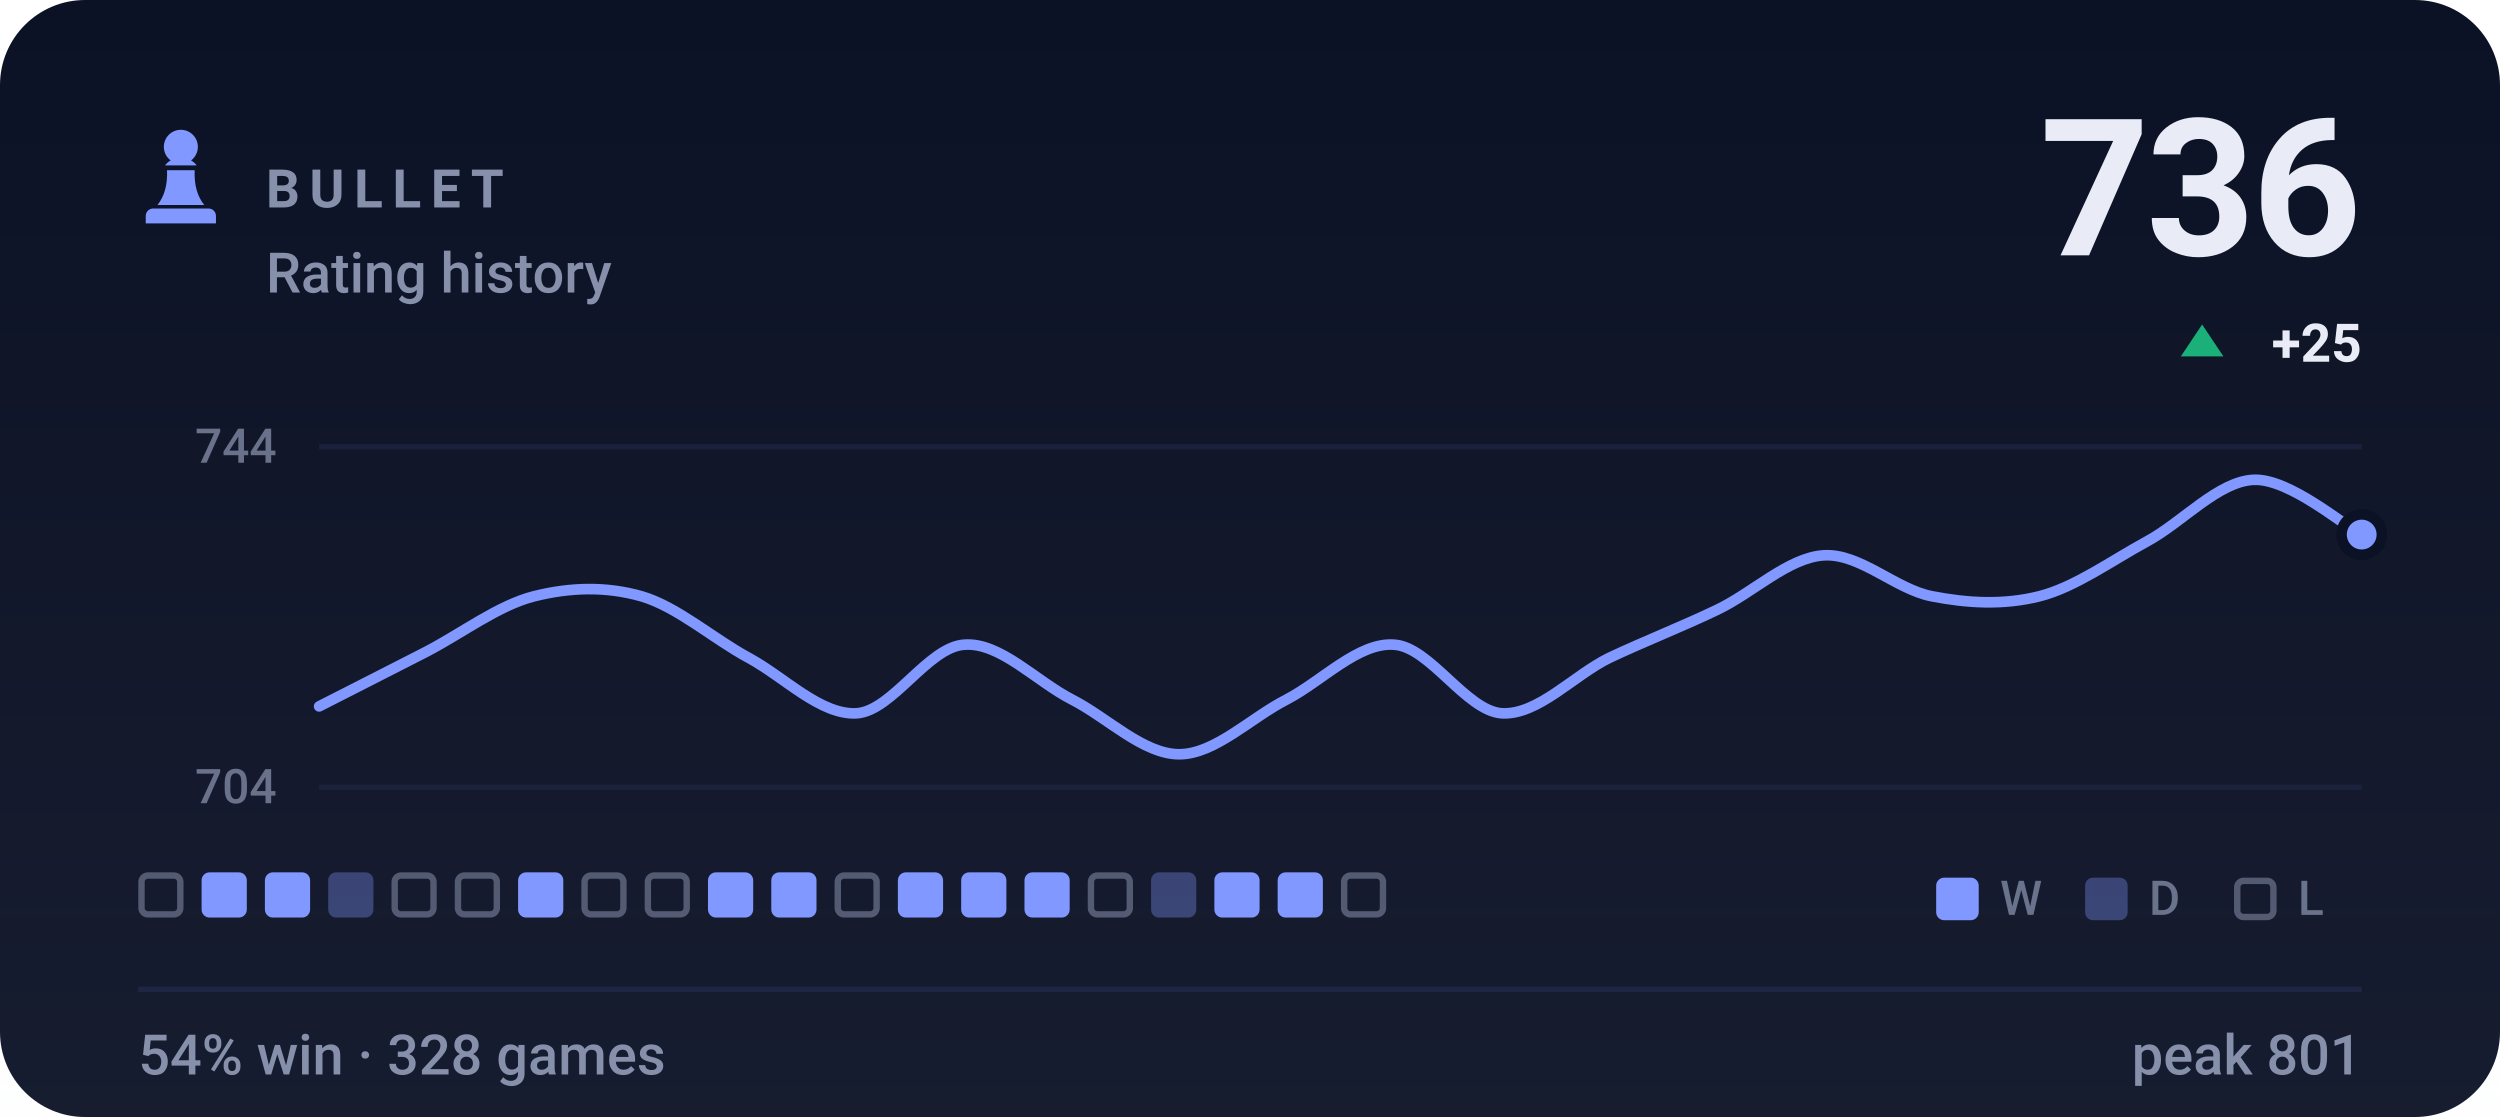
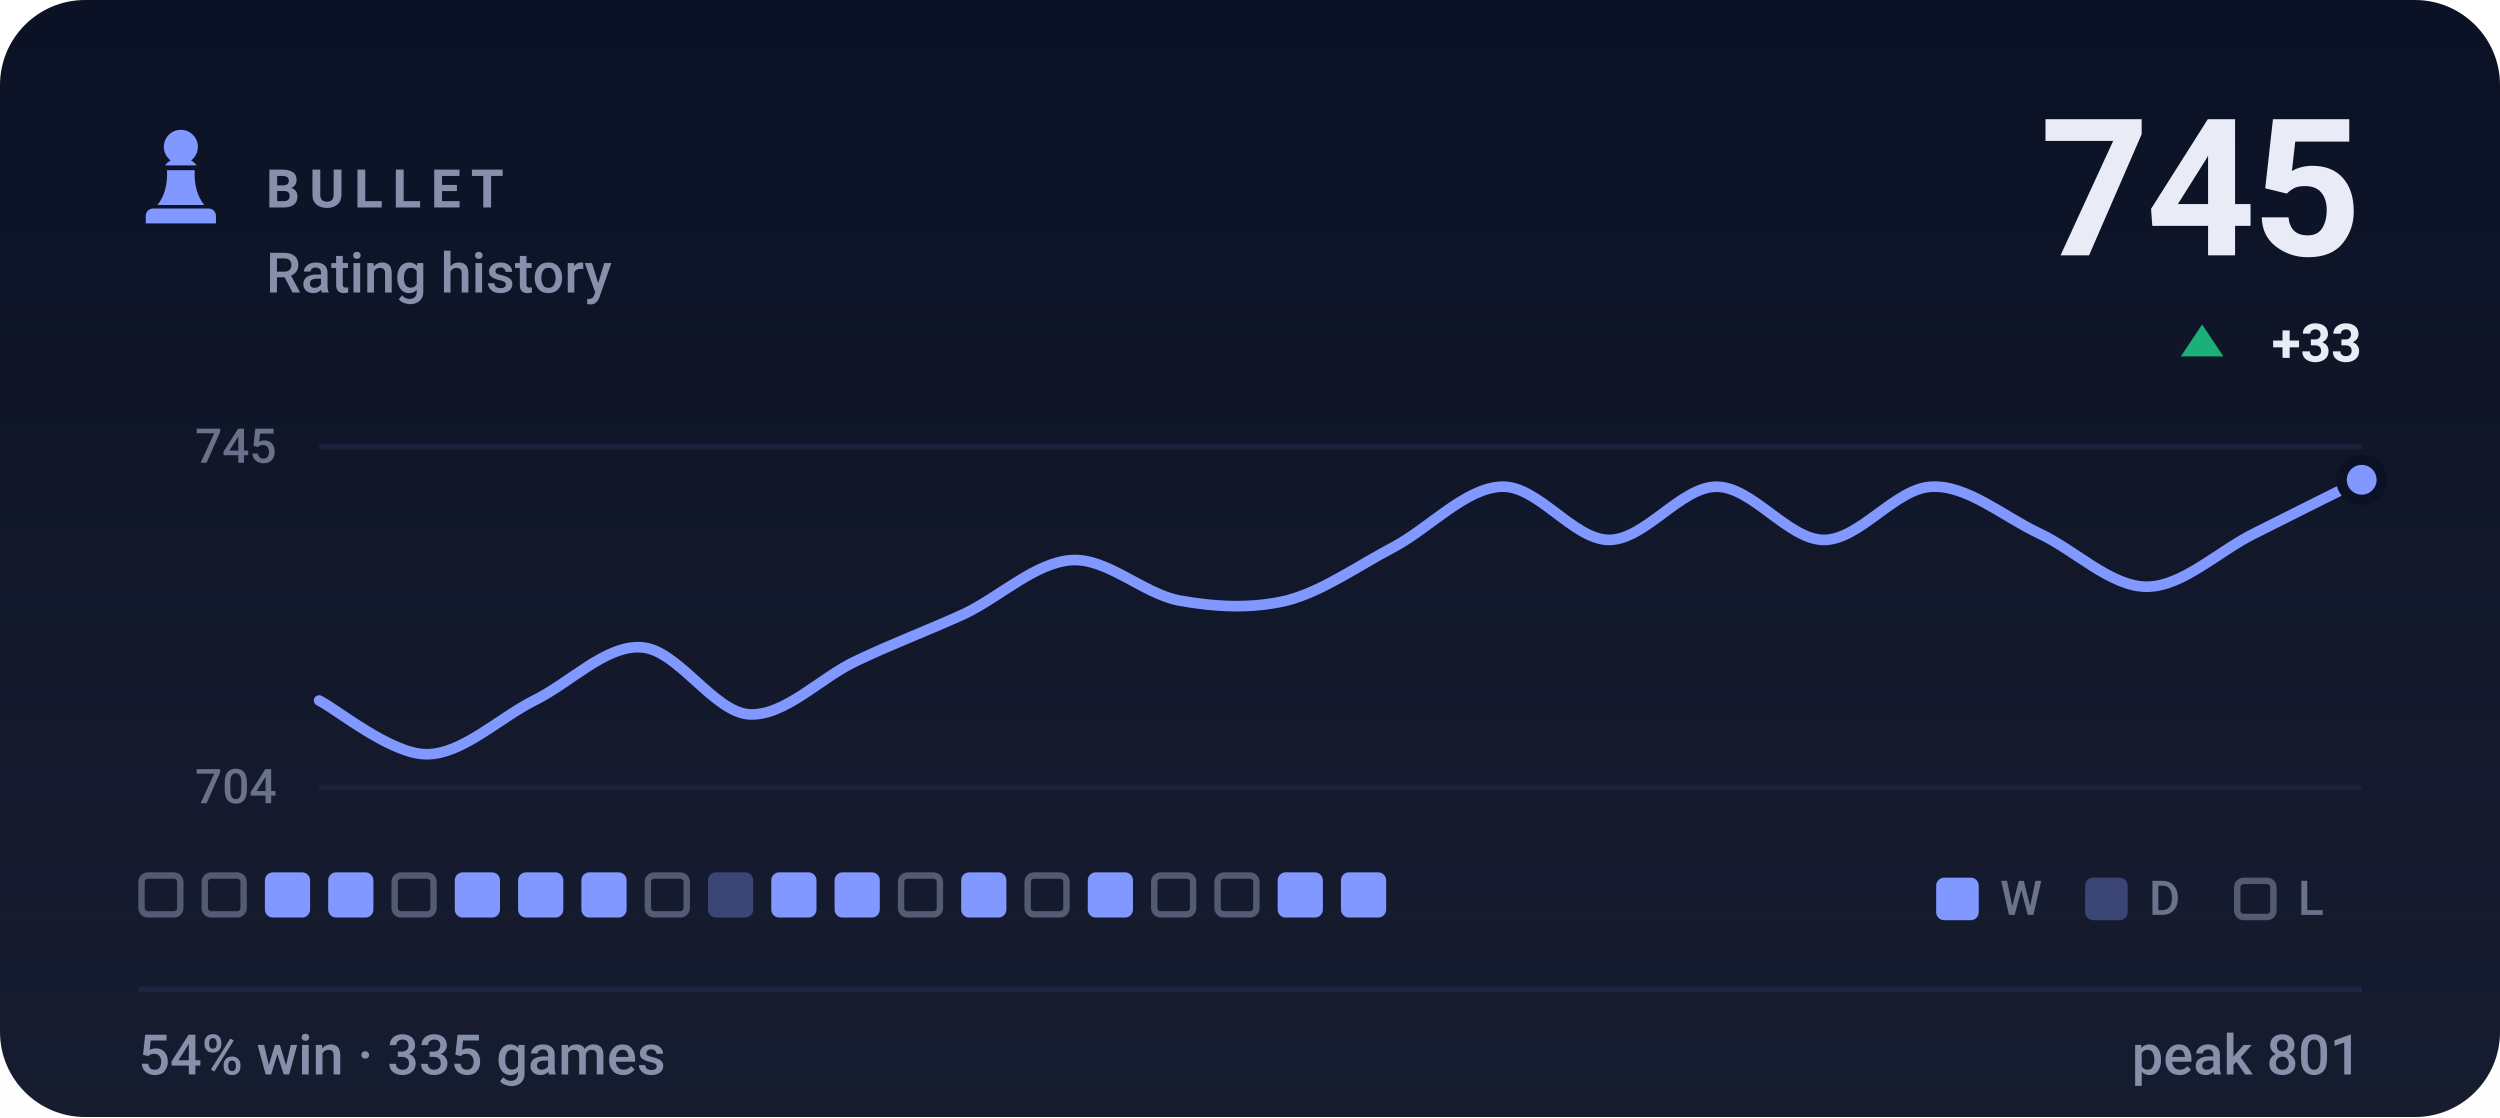
- <svg xmlns="http://www.w3.org/2000/svg" viewBox="0 0 470 210" width="470" height="210" role="img" aria-label="BULLET rating history, currently 736, 54% win rate over 328 games">
+ <svg xmlns="http://www.w3.org/2000/svg" viewBox="0 0 470 210" width="470" height="210" role="img" aria-label="BULLET rating history, currently 745, 54% win rate over 335 games">
  <style>svg{font-family:-apple-system,BlinkMacSystemFont,'Segoe UI',Roboto,'Helvetica Neue',Arial,sans-serif}text{fill:#e9ecf7;white-space:pre}.bg{fill:#0c1225}.acc{fill:#8098ff}.win{fill:#1baf7a}.draw{fill:#8b8f96}.loss{fill:#d03b3b}.lbl{font-size:10px;font-weight:600;letter-spacing:.18em;fill:#8790ab}.cap{font-size:10.5px;font-weight:500;fill:#8790ab}.num{font-family:-apple-system,BlinkMacSystemFont,'Segoe UI',Roboto,'Helvetica Neue',Arial,sans-serif;font-weight:700;letter-spacing:-.02em}.tick{font-size:9px;font-weight:500;fill:#8790ab;opacity:.75}.dl{font-size:10px;font-weight:600}.rule{stroke:#1e2643;stroke-width:1;fill:none}.grid{stroke:#1e2643;stroke-width:1;fill:none;opacity:.7}.ln{fill:none;stroke:#8098ff;stroke-width:2;stroke-linecap:round;stroke-linejoin:round}.ring{stroke:#0c1225;stroke-width:2}.hollow{fill:none;stroke-width:1.5}.sq{fill:#e9ecf7;opacity:.035}</style>
  <rect class="bg" width="470" height="210" rx="16" />
  <defs>
    <linearGradient id="gp" x1="0" y1="0" x2="0" y2="1">
      <stop offset="0" stop-color="#e9ecf7" stop-opacity="0" />
      <stop offset="1" stop-color="#e9ecf7" stop-opacity=".05" />
    </linearGradient>
  </defs>
  <rect width="470" height="210" fill="url(#gp)" />
  <g class="acc" transform="translate(24.0,22.8) scale(0.2)">
    <path d="M50 8c-8.8 0-16 7.2-16 16 0 5.2 2.5 9.9 6.4 12.8-2.1 1.2-3.9 2.8-5.3 4.7h29.8c-1.4-1.9-3.2-3.5-5.3-4.7C63.5 33.9 66 29.2 66 24c0-8.8-7.2-16-16-16zM37 46c.6 13.6-2.4 24.5-9 32.7h44c-6.6-8.2-9.6-19.1-9-32.7H37zM24 82h52c3.9 0 7 3.1 7 7v7H17v-7c0-3.9 3.1-7 7-7z" />
  </g>
  <text class="lbl" x="50" y="39">BULLET</text>
  <text class="cap" x="50" y="55">Rating history</text>
-   <text class="num" x="444" y="48" text-anchor="end" style="font-size:36px">736</text>
+   <text class="num" x="444" y="48" text-anchor="end" style="font-size:36px">745</text>
  <path fill="#1baf7a" d="M414 61L418 67H410Z" />
-   <text class="dl" x="444" y="68" text-anchor="end" fill="#1baf7a">+25</text>
+   <text class="dl" x="444" y="68" text-anchor="end" fill="#1baf7a">+33</text>
  <line class="grid" x1="60" y1="84" x2="444" y2="84" />
  <line class="grid" x1="60" y1="148" x2="444" y2="148" />
-   <text class="tick" x="52" y="87" text-anchor="end">744</text>
+   <text class="tick" x="52" y="87" text-anchor="end">745</text>
  <text class="tick" x="52" y="151" text-anchor="end">704</text>
-   <path class="ln" d="M60.0 132.8C63.4 131.1 73.5 125.9 80.2 122.5C86.9 119.0 93.7 113.8 100.4 112.1C107.2 110.4 113.9 110.2 120.6 112.1C127.4 114.1 134.1 120.1 140.8 123.7C147.6 127.4 154.3 134.5 161.1 134.1C167.8 133.6 174.5 121.6 181.3 121.2C188.0 120.7 194.7 128.0 201.5 131.5C208.2 134.9 214.9 141.8 221.7 141.8C228.4 141.8 235.2 134.9 241.9 131.5C248.6 128.0 255.4 120.7 262.1 121.2C268.8 121.6 275.6 133.6 282.3 134.1C289.1 134.5 295.8 127.0 302.5 123.7C309.3 120.5 316.0 117.9 322.7 114.7C329.5 111.5 336.2 104.8 342.9 104.4C349.7 104.0 356.4 110.8 363.2 112.1C369.9 113.4 376.6 113.8 383.4 112.1C390.1 110.4 396.8 105.5 403.6 101.8C410.3 98.2 417.1 90.4 423.8 90.2C430.5 90.0 440.6 98.8 444.0 100.5" />
-   <circle class="acc ring" cx="444.0" cy="100.5" r="3.8" />
+   <path class="ln" d="M60.0 131.7C63.4 133.4 73.5 141.8 80.2 141.8C86.9 141.8 93.7 135.1 100.4 131.7C107.2 128.4 113.9 121.2 120.6 121.7C127.4 122.1 134.1 133.8 140.8 134.3C147.6 134.7 154.3 127.3 161.1 124.2C167.8 121.0 174.5 118.5 181.3 115.4C188.0 112.2 194.7 105.7 201.5 105.3C208.2 104.9 214.9 111.6 221.7 112.9C228.4 114.1 235.2 114.5 241.9 112.9C248.6 111.2 255.4 106.3 262.1 102.8C268.8 99.2 275.6 91.7 282.3 91.5C289.1 91.2 295.8 101.5 302.5 101.5C309.3 101.5 316.0 91.5 322.7 91.5C329.5 91.5 336.2 101.5 342.9 101.5C349.7 101.5 356.4 91.7 363.2 91.5C369.9 91.2 376.6 97.1 383.4 100.3C390.1 103.4 396.8 110.3 403.6 110.3C410.3 110.3 417.1 103.6 423.8 100.3C430.5 96.9 440.6 91.9 444.0 90.2" />
+   <circle class="acc ring" cx="444.0" cy="90.2" r="3.8" />
  <rect x="26.6" y="164.6" width="7.3" height="7.3" rx="1.2" fill="none" stroke="#8790ab" stroke-width="1.2" opacity=".55" />
-   <rect x="37.9" y="164" width="8.5" height="8.5" rx="1.5" fill="#8098ff" />
+   <rect x="38.5" y="164.6" width="7.3" height="7.3" rx="1.2" fill="none" stroke="#8790ab" stroke-width="1.2" opacity=".55" />
  <rect x="49.8" y="164" width="8.5" height="8.5" rx="1.5" fill="#8098ff" />
-   <rect x="61.7" y="164" width="8.5" height="8.5" rx="1.5" fill="#8098ff" opacity=".34" />
+   <rect x="61.7" y="164" width="8.5" height="8.5" rx="1.5" fill="#8098ff" />
  <rect x="74.2" y="164.6" width="7.3" height="7.3" rx="1.2" fill="none" stroke="#8790ab" stroke-width="1.2" opacity=".55" />
-   <rect x="86.1" y="164.6" width="7.3" height="7.3" rx="1.2" fill="none" stroke="#8790ab" stroke-width="1.2" opacity=".55" />
+   <rect x="85.5" y="164" width="8.5" height="8.5" rx="1.5" fill="#8098ff" />
  <rect x="97.4" y="164" width="8.5" height="8.5" rx="1.5" fill="#8098ff" />
-   <rect x="109.9" y="164.6" width="7.3" height="7.3" rx="1.2" fill="none" stroke="#8790ab" stroke-width="1.2" opacity=".55" />
+   <rect x="109.3" y="164" width="8.5" height="8.5" rx="1.5" fill="#8098ff" />
  <rect x="121.8" y="164.6" width="7.3" height="7.3" rx="1.2" fill="none" stroke="#8790ab" stroke-width="1.2" opacity=".55" />
-   <rect x="133.1" y="164" width="8.5" height="8.5" rx="1.5" fill="#8098ff" />
+   <rect x="133.1" y="164" width="8.5" height="8.5" rx="1.5" fill="#8098ff" opacity=".34" />
  <rect x="145.0" y="164" width="8.5" height="8.5" rx="1.5" fill="#8098ff" />
-   <rect x="157.5" y="164.6" width="7.3" height="7.3" rx="1.2" fill="none" stroke="#8790ab" stroke-width="1.2" opacity=".55" />
-   <rect x="168.8" y="164" width="8.5" height="8.5" rx="1.5" fill="#8098ff" />
+   <rect x="156.9" y="164" width="8.5" height="8.5" rx="1.5" fill="#8098ff" />
+   <rect x="169.4" y="164.6" width="7.3" height="7.3" rx="1.2" fill="none" stroke="#8790ab" stroke-width="1.2" opacity=".55" />
  <rect x="180.7" y="164" width="8.5" height="8.5" rx="1.5" fill="#8098ff" />
-   <rect x="192.6" y="164" width="8.5" height="8.5" rx="1.5" fill="#8098ff" />
-   <rect x="205.1" y="164.6" width="7.3" height="7.3" rx="1.2" fill="none" stroke="#8790ab" stroke-width="1.2" opacity=".55" />
-   <rect x="216.4" y="164" width="8.5" height="8.5" rx="1.5" fill="#8098ff" opacity=".34" />
-   <rect x="228.3" y="164" width="8.5" height="8.5" rx="1.5" fill="#8098ff" />
+   <rect x="193.2" y="164.6" width="7.3" height="7.3" rx="1.2" fill="none" stroke="#8790ab" stroke-width="1.2" opacity=".55" />
+   <rect x="204.5" y="164" width="8.5" height="8.5" rx="1.5" fill="#8098ff" />
+   <rect x="217.0" y="164.6" width="7.3" height="7.3" rx="1.2" fill="none" stroke="#8790ab" stroke-width="1.2" opacity=".55" />
+   <rect x="228.9" y="164.6" width="7.3" height="7.3" rx="1.2" fill="none" stroke="#8790ab" stroke-width="1.2" opacity=".55" />
  <rect x="240.2" y="164" width="8.5" height="8.5" rx="1.5" fill="#8098ff" />
-   <rect x="252.7" y="164.6" width="7.3" height="7.3" rx="1.2" fill="none" stroke="#8790ab" stroke-width="1.2" opacity=".55" />
+   <rect x="252.1" y="164" width="8.5" height="8.5" rx="1.5" fill="#8098ff" />
  <rect x="364" y="165" width="8" height="8" rx="1.5" fill="#8098ff" />
  <text class="tick" x="376" y="172">W</text>
  <rect x="392" y="165" width="8" height="8" rx="1.5" fill="#8098ff" opacity=".34" />
  <text class="tick" x="404" y="172">D</text>
  <rect x="420.6" y="165.6" width="6.8" height="6.8" rx="1.2" fill="none" stroke="#8790ab" stroke-width="1.2" opacity=".55" />
  <text class="tick" x="432" y="172">L</text>
  <line class="rule" x1="26" y1="186" x2="444" y2="186" />
-   <text class="cap" x="26" y="202">54% win · 328 games</text>
+   <text class="cap" x="26" y="202">54% win · 335 games</text>
  <text class="cap" x="444" y="202" text-anchor="end">peak 801</text>
</svg>
